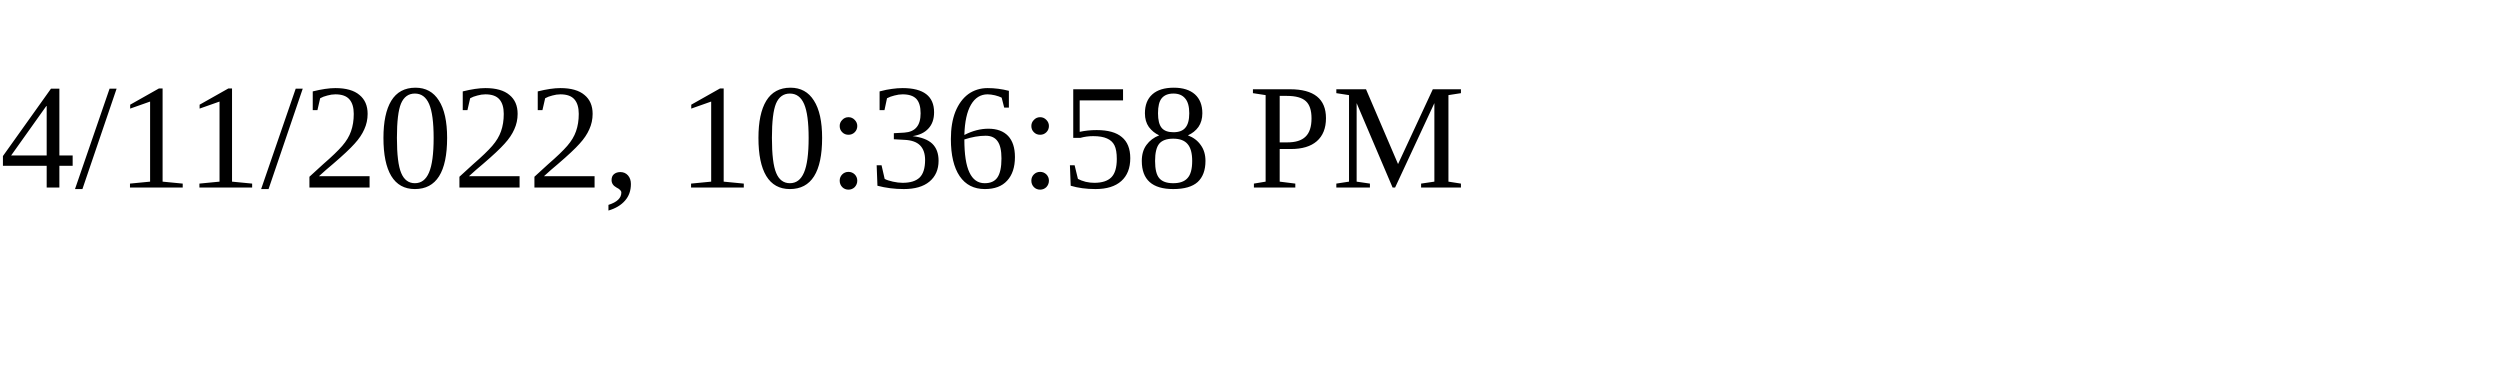
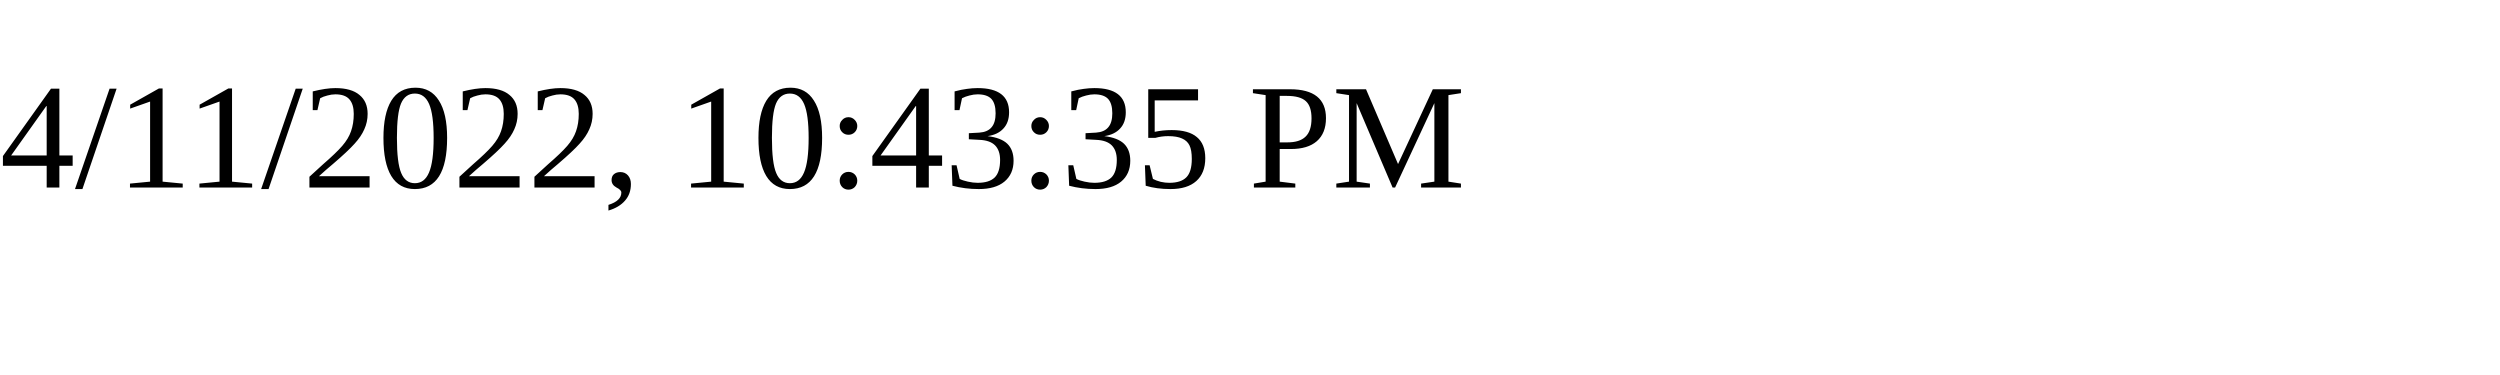
<svg xmlns="http://www.w3.org/2000/svg" height="30" width="200">
-   <text x="0" y="15">4/11/2022, 10:36:58 PM</text>
+   <text x="0" y="15">4/11/2022, 10:43:35 PM</text>
</svg>
